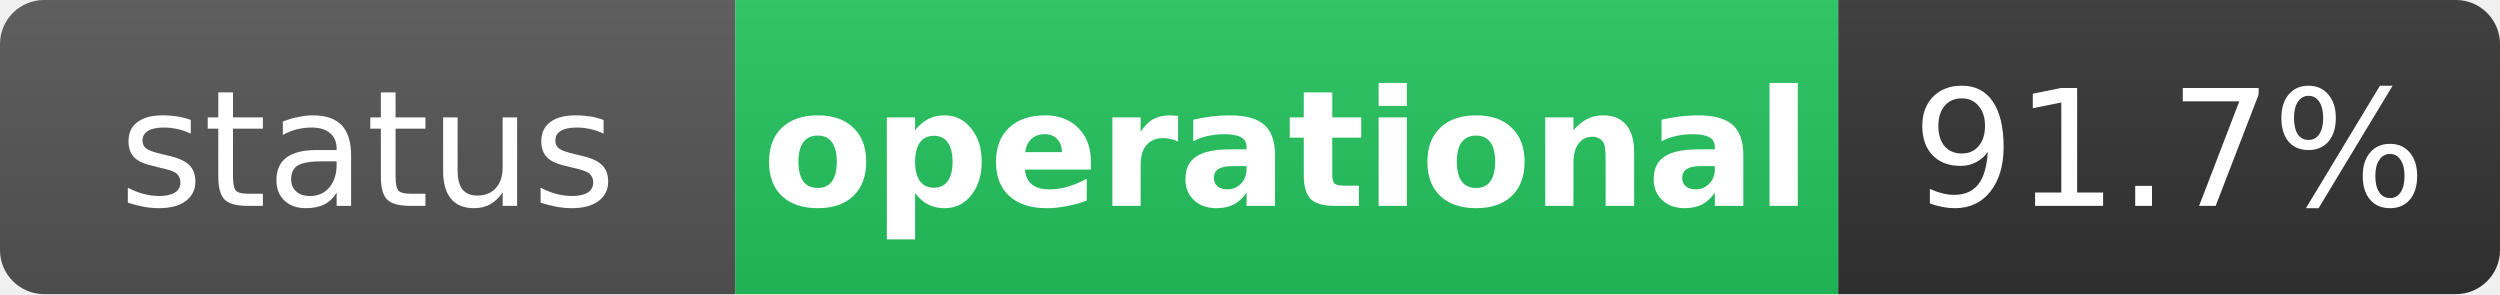
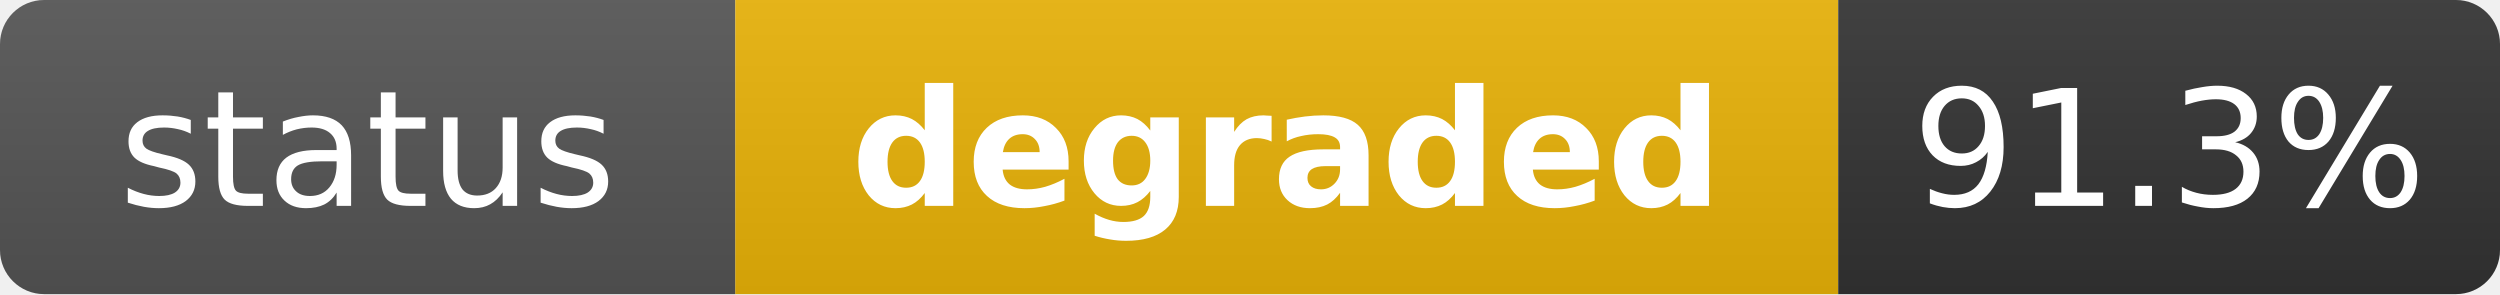
- <svg xmlns="http://www.w3.org/2000/svg" width="170" height="20" role="img" aria-label="status: operational">
+ <svg xmlns="http://www.w3.org/2000/svg" width="170" height="20" role="img" aria-label="status: degraded">
  <linearGradient id="s" x2="0" y2="100%">
    <stop offset="0" stop-color="#bbb" stop-opacity=".1" />
    <stop offset="1" stop-opacity=".1" />
  </linearGradient>
  <clipPath id="r">
    <rect width="170" height="20" rx="3" fill="#fff" />
  </clipPath>
  <g clip-path="url(#r)">
    <rect width="50" height="20" fill="#555" />
-     <rect x="50" width="75" height="20" fill="#22c55e" />
+     <rect x="50" width="75" height="20" fill="#eab308" />
    <rect x="125" width="45" height="20" fill="#333" />
    <rect width="170" height="20" fill="url(#s)" />
  </g>
  <g fill="#fff" text-anchor="middle" font-family="Verdana,Geneva,DejaVu Sans,sans-serif" text-rendering="geometricPrecision" font-size="11">
    <text x="25" y="14" fill="#fff">status</text>
-     <text x="87.5" y="14" fill="#fff" font-weight="bold">operational</text>
-     <text x="147.5" y="14" fill="#fff">91.7%</text>
+     <text x="87.5" y="14" fill="#fff" font-weight="bold">degraded</text>
+     <text x="147.5" y="14" fill="#fff">91.3%</text>
  </g>
</svg>
